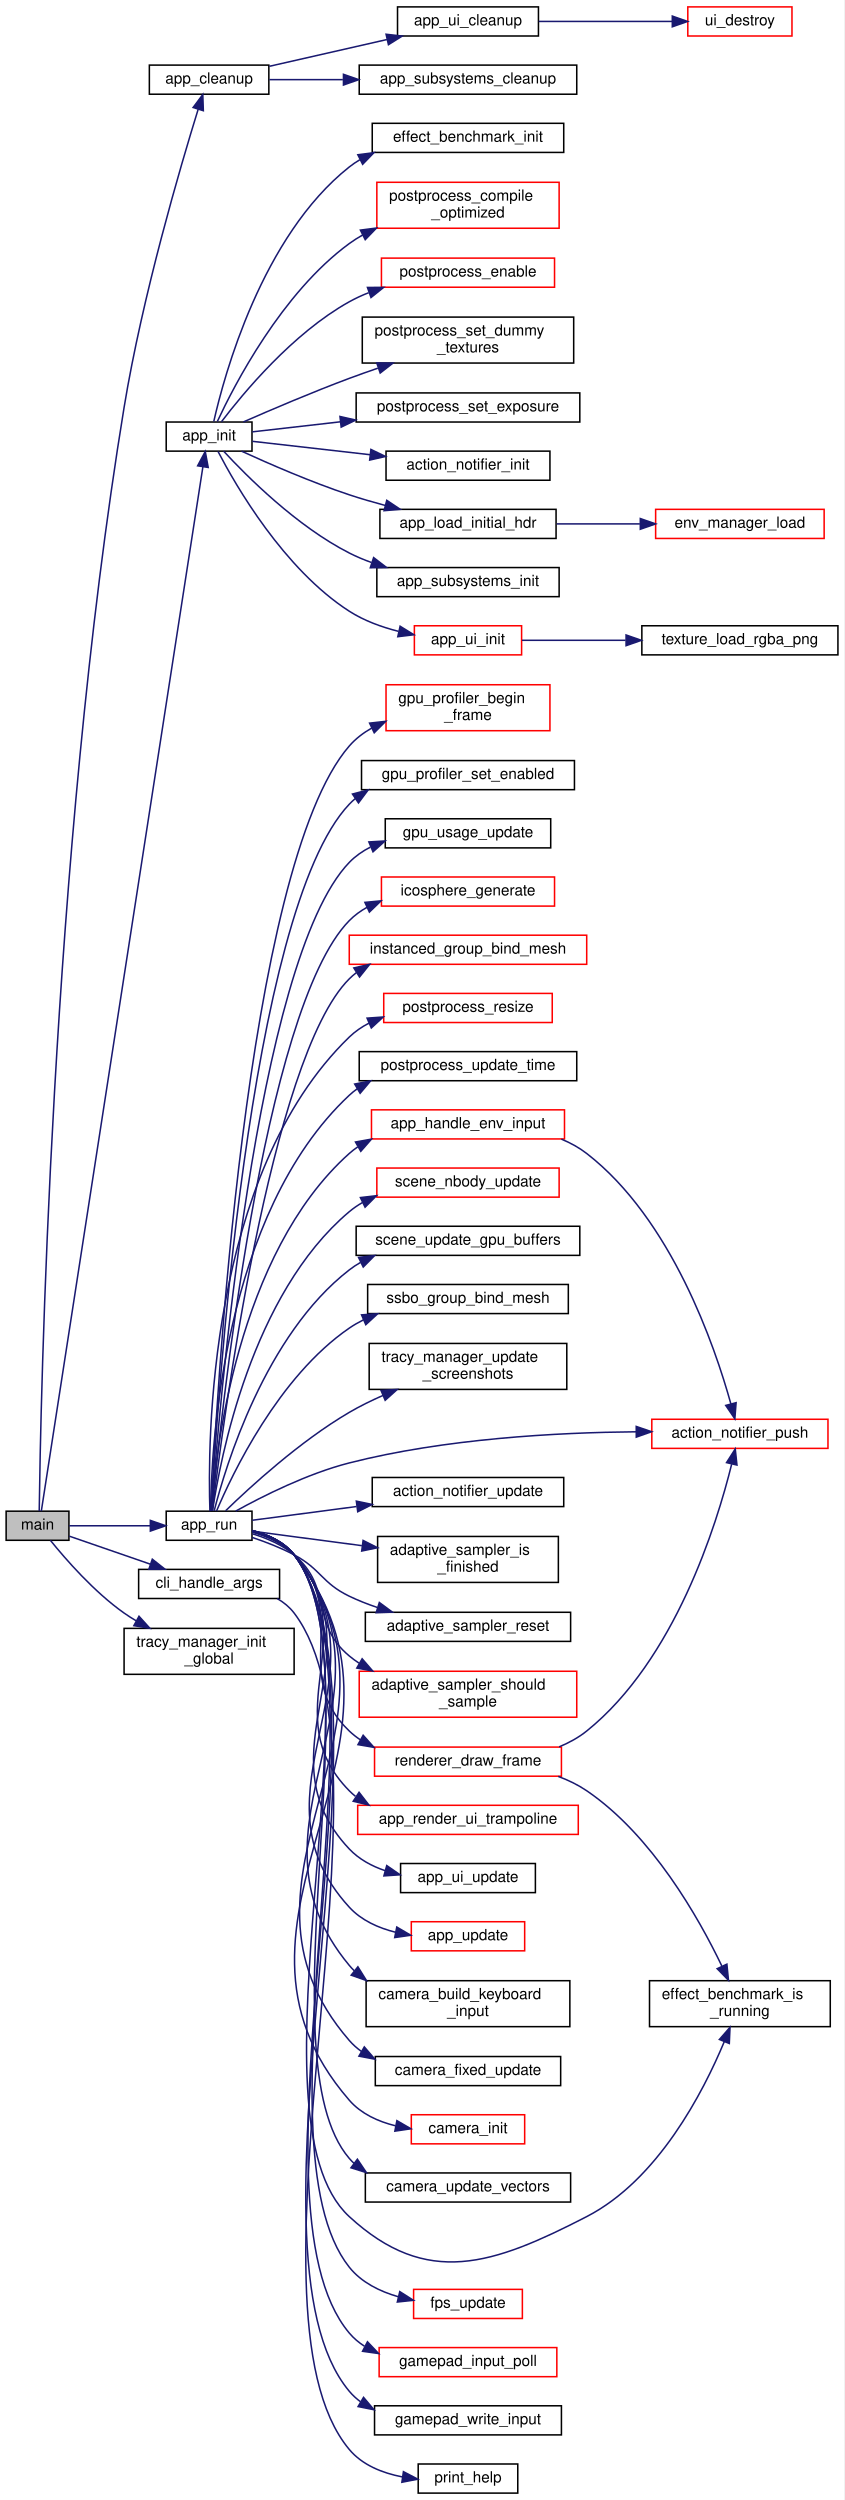
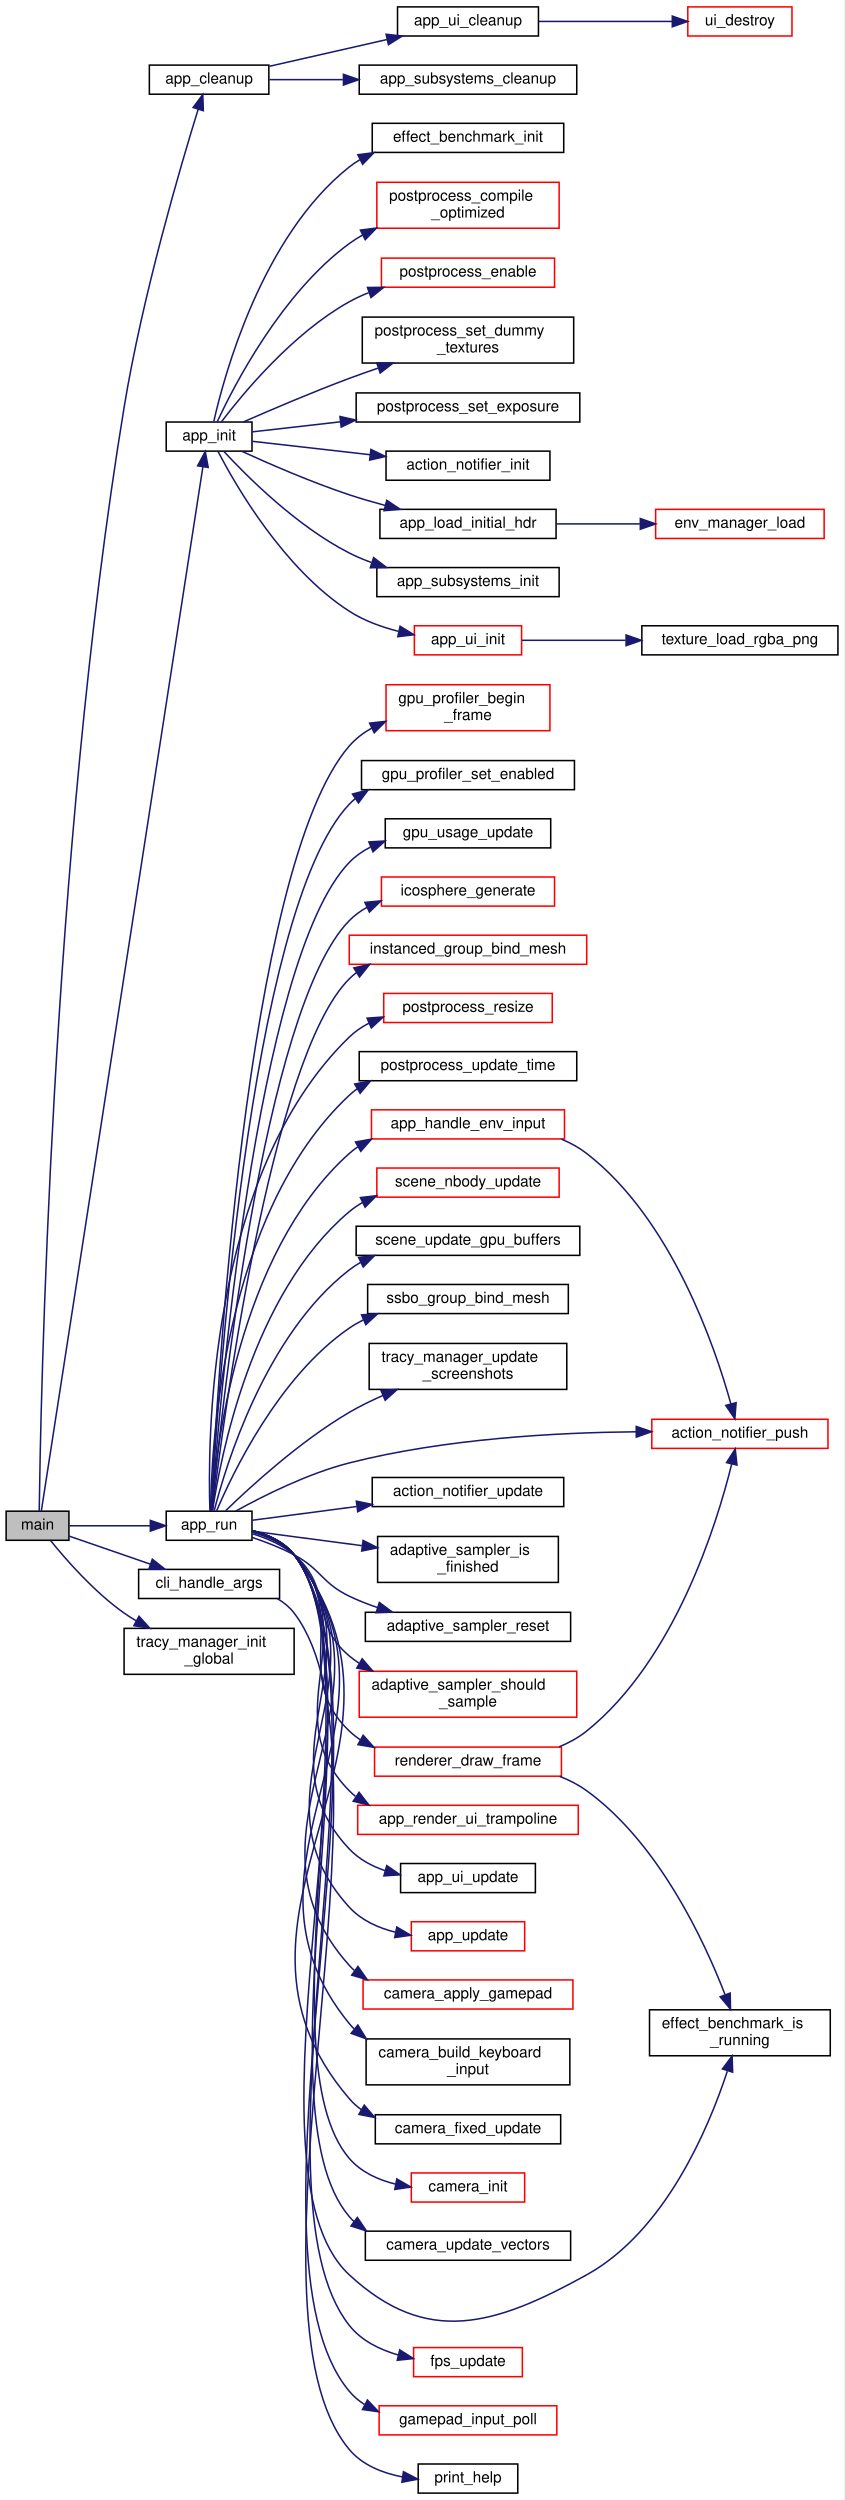
<svg xmlns="http://www.w3.org/2000/svg" xmlns:xlink="http://www.w3.org/1999/xlink" width="551pt" height="1632pt" viewBox="0.00 0.00 551.00 1632.00">
  <g id="graph0" class="graph" transform="scale(1 1) rotate(0) translate(4 1628)">
    <polygon fill="white" stroke="transparent" points="-4,4 -4,-1628 547,-1628 547,4 -4,4" />
    <g id="node1" class="node">
      <g id="a_node1">
        <a xlink:title=" ">
          <polygon fill="#bfbfbf" stroke="black" points="0,-622.5 0,-641.5 41,-641.5 41,-622.5 0,-622.5" />
          <text text-anchor="middle" x="20.5" y="-629.5" font-family="Helvetica,sans-Serif" font-size="10.00">main</text>
        </a>
      </g>
    </g>
    <g id="node2" class="node">
      <g id="a_node2">
        <a xlink:href="app_8h.html#a201c8d0c1a848c34571be7266d0f691d" target="_top" xlink:title="Safely releases all GPU and CPU resources held by the application.">
          <polygon fill="white" stroke="black" points="93.5,-1566.5 93.5,-1585.5 171.5,-1585.5 171.5,-1566.5 93.5,-1566.5" />
          <text text-anchor="middle" x="132.5" y="-1573.5" font-family="Helvetica,sans-Serif" font-size="10.00">app_cleanup</text>
        </a>
      </g>
    </g>
    <g id="edge1" class="edge">
      <path fill="none" stroke="midnightblue" d="M21.6,-641.54C22.41,-704.77 29.05,-1069.76 77,-1362 88.98,-1435 113.86,-1519.53 125.39,-1556.74" />
      <polygon fill="midnightblue" stroke="midnightblue" points="122.06,-1557.82 128.39,-1566.32 128.74,-1555.73 122.06,-1557.82" />
    </g>
    <g id="node6" class="node">
      <g id="a_node6">
        <a xlink:href="app_8h.html#a3fba3cd076f4d3741e107df1f4d69c39" target="_top" xlink:title="Fully initializes the application state, window, and OpenGL context.">
          <polygon fill="white" stroke="black" points="104.5,-1333.5 104.5,-1352.5 160.5,-1352.5 160.5,-1333.5 104.5,-1333.5" />
          <text text-anchor="middle" x="132.5" y="-1340.5" font-family="Helvetica,sans-Serif" font-size="10.00">app_init</text>
        </a>
      </g>
    </g>
    <g id="edge5" class="edge">
      <path fill="none" stroke="midnightblue" d="M22.97,-641.51C34.63,-716.88 112.05,-1217.3 128.45,-1323.3" />
      <polygon fill="midnightblue" stroke="midnightblue" points="125.01,-1323.92 129.99,-1333.27 131.92,-1322.85 125.01,-1323.92" />
    </g>
    <g id="node18" class="node">
      <g id="a_node18">
        <a xlink:href="app_8h.html#a1d3b9d4294ec4a01762c962902b9063d" target="_top" xlink:title="Enters the main application rendering and event loop.">
          <polygon fill="white" stroke="black" points="104.5,-622.5 104.5,-641.5 160.5,-641.5 160.5,-622.5 104.5,-622.5" />
          <text text-anchor="middle" x="132.5" y="-629.5" font-family="Helvetica,sans-Serif" font-size="10.00">app_run</text>
        </a>
      </g>
    </g>
    <g id="edge17" class="edge">
      <path fill="none" stroke="midnightblue" d="M41.17,-632C55.84,-632 76.32,-632 94.08,-632" />
      <polygon fill="midnightblue" stroke="midnightblue" points="94.15,-635.5 104.15,-632 94.15,-628.5 94.15,-635.5" />
    </g>
    <g id="node48" class="node">
      <g id="a_node48">
        <a xlink:href="cli_8h.html#ade80bb1e3d8493bc52be073640a39288" target="_top" xlink:title="Parses command-line arguments and determines the next action.">
          <polygon fill="white" stroke="black" points="86.5,-584.5 86.5,-603.5 178.5,-603.5 178.5,-584.5 86.5,-584.5" />
          <text text-anchor="middle" x="132.5" y="-591.5" font-family="Helvetica,sans-Serif" font-size="10.00">cli_handle_args</text>
        </a>
      </g>
    </g>
    <g id="edge50" class="edge">
      <path fill="none" stroke="midnightblue" d="M41.17,-625.21C55.87,-620.13 76.42,-613.03 94.2,-606.89" />
      <polygon fill="midnightblue" stroke="midnightblue" points="95.43,-610.16 103.74,-603.59 93.15,-603.55 95.43,-610.16" />
    </g>
    <g id="node50" class="node">
      <g id="a_node50">
        <a xlink:href="tracy__manager_8h.html#a9a2c28d0ab2a805063e8c7abaa79869a" target="_top" xlink:title="Global Tracy initialization (cJSON hooks, etc). Must be called as early as possible in main().">
          <polygon fill="white" stroke="black" points="77,-535 77,-565 188,-565 188,-535 77,-535" />
          <text text-anchor="start" x="85" y="-553" font-family="Helvetica,sans-Serif" font-size="10.00">tracy_manager_init</text>
          <text text-anchor="middle" x="132.5" y="-542" font-family="Helvetica,sans-Serif" font-size="10.00">_global</text>
        </a>
      </g>
    </g>
    <g id="edge52" class="edge">
      <path fill="none" stroke="midnightblue" d="M28.89,-622.47C38.78,-610.21 57.36,-588.85 77,-575 79.51,-573.23 82.17,-571.53 84.91,-569.92" />
      <polygon fill="midnightblue" stroke="midnightblue" points="86.74,-572.91 93.84,-565.05 83.38,-566.76 86.74,-572.91" />
    </g>
    <g id="node3" class="node">
      <g id="a_node3">
        <a xlink:href="app__subsystem_8h.html#aeb199b1d5abb36adf5272a8a8757d182" target="_top" xlink:title="Walk table in reverse, calling cleanup() for each entry.">
          <polygon fill="white" stroke="black" points="230.5,-1566.5 230.5,-1585.5 372.5,-1585.5 372.5,-1566.5 230.5,-1566.5" />
          <text text-anchor="middle" x="301.5" y="-1573.5" font-family="Helvetica,sans-Serif" font-size="10.00">app_subsystems_cleanup</text>
        </a>
      </g>
    </g>
    <g id="edge2" class="edge">
      <path fill="none" stroke="midnightblue" d="M171.81,-1576C186.17,-1576 203.07,-1576 219.82,-1576" />
      <polygon fill="midnightblue" stroke="midnightblue" points="220.21,-1579.5 230.21,-1576 220.21,-1572.5 220.21,-1579.5" />
    </g>
    <g id="node4" class="node">
      <g id="a_node4">
        <a xlink:href="app__ui_8h.html#ae291b4eb13641176e0232509ddc0ccf0" target="_top" xlink:title=" ">
          <polygon fill="white" stroke="black" points="255.5,-1604.5 255.5,-1623.5 347.5,-1623.5 347.5,-1604.5 255.5,-1604.5" />
          <text text-anchor="middle" x="301.5" y="-1611.5" font-family="Helvetica,sans-Serif" font-size="10.00">app_ui_cleanup</text>
        </a>
      </g>
    </g>
    <g id="edge3" class="edge">
      <path fill="none" stroke="midnightblue" d="M171.81,-1584.72C194.58,-1589.9 223.76,-1596.54 248.58,-1602.19" />
      <polygon fill="midnightblue" stroke="midnightblue" points="248.03,-1605.65 258.56,-1604.46 249.58,-1598.82 248.03,-1605.65" />
    </g>
    <g id="node5" class="node">
      <g id="a_node5">
        <a xlink:href="ui_8h.html#a5c138218fecc5ed14d4ade5e6948d5cb" target="_top" xlink:title="Releases UI resources.">
          <polygon fill="white" stroke="red" points="445,-1604.5 445,-1623.5 513,-1623.5 513,-1604.5 445,-1604.5" />
          <text text-anchor="middle" x="479" y="-1611.5" font-family="Helvetica,sans-Serif" font-size="10.00">ui_destroy</text>
        </a>
      </g>
    </g>
    <g id="edge4" class="edge">
      <path fill="none" stroke="midnightblue" d="M347.7,-1614C374.5,-1614 408.3,-1614 434.76,-1614" />
      <polygon fill="midnightblue" stroke="midnightblue" points="434.88,-1617.5 444.88,-1614 434.88,-1610.5 434.88,-1617.5" />
    </g>
    <g id="node7" class="node">
      <g id="a_node7">
        <a xlink:href="action__notifier_8h.html#a2f4e4f6564af9cf640cc72c6e8a002f0" target="_top" xlink:title="Initializes the notifier.">
          <polygon fill="white" stroke="black" points="248,-1314.5 248,-1333.5 355,-1333.5 355,-1314.5 248,-1314.5" />
          <text text-anchor="middle" x="301.5" y="-1321.5" font-family="Helvetica,sans-Serif" font-size="10.00">action_notifier_init</text>
        </a>
      </g>
    </g>
    <g id="edge6" class="edge">
      <path fill="none" stroke="midnightblue" d="M160.7,-1339.91C181.52,-1337.54 211.07,-1334.17 237.65,-1331.15" />
      <polygon fill="midnightblue" stroke="midnightblue" points="238.13,-1334.62 247.67,-1330.01 237.33,-1327.66 238.13,-1334.62" />
    </g>
    <g id="node8" class="node">
      <g id="a_node8">
        <a xlink:href="app_8c.html#a0b5bbc89b63f7215c81ff5256d8ad832" target="_top" xlink:title=" ">
          <polygon fill="white" stroke="black" points="244,-1276.5 244,-1295.5 359,-1295.5 359,-1276.5 244,-1276.5" />
          <text text-anchor="middle" x="301.5" y="-1283.5" font-family="Helvetica,sans-Serif" font-size="10.00">app_load_initial_hdr</text>
        </a>
      </g>
    </g>
    <g id="edge7" class="edge">
      <path fill="none" stroke="midnightblue" d="M153.64,-1333.48C171.76,-1325.18 199.26,-1313.21 224,-1305 231.49,-1302.51 239.48,-1300.18 247.38,-1298.07" />
      <polygon fill="midnightblue" stroke="midnightblue" points="248.48,-1301.4 257.28,-1295.5 246.72,-1294.62 248.48,-1301.4" />
    </g>
    <g id="node10" class="node">
      <g id="a_node10">
        <a xlink:href="app__subsystem_8h.html#ab4c6ff8df8d8f91753a0c3c2963b9832" target="_top" xlink:title="Walk table forward calling init() until the sentinel {0}.">
          <polygon fill="white" stroke="black" points="242,-1238.5 242,-1257.5 361,-1257.5 361,-1238.5 242,-1238.5" />
          <text text-anchor="middle" x="301.5" y="-1245.5" font-family="Helvetica,sans-Serif" font-size="10.00">app_subsystems_init</text>
        </a>
      </g>
    </g>
    <g id="edge9" class="edge">
      <path fill="none" stroke="midnightblue" d="M141.99,-1333.47C156.93,-1317.29 189.63,-1284.5 224,-1267 228.61,-1264.65 233.52,-1262.59 238.55,-1260.77" />
      <polygon fill="midnightblue" stroke="midnightblue" points="239.9,-1264.01 248.31,-1257.56 237.72,-1257.36 239.9,-1264.01" />
    </g>
    <g id="node11" class="node">
      <g id="a_node11">
        <a xlink:href="app__ui_8h.html#a27e5ee4cedb372f915cf408adc005d94" target="_top" xlink:title=" ">
          <polygon fill="white" stroke="red" points="266.5,-1200.5 266.5,-1219.5 336.5,-1219.5 336.5,-1200.5 266.5,-1200.5" />
          <text text-anchor="middle" x="301.5" y="-1207.5" font-family="Helvetica,sans-Serif" font-size="10.00">app_ui_init</text>
        </a>
      </g>
    </g>
    <g id="edge10" class="edge">
      <path fill="none" stroke="midnightblue" d="M138.32,-1333.28C149.85,-1311.08 181.28,-1256.48 224,-1229 233.6,-1222.82 245.08,-1218.65 256.18,-1215.84" />
      <polygon fill="midnightblue" stroke="midnightblue" points="257.2,-1219.2 266.21,-1213.62 255.68,-1212.36 257.2,-1219.2" />
    </g>
    <g id="node13" class="node">
      <g id="a_node13">
        <a xlink:href="effect__benchmark_8h.html#ab2258d0fffc9b1ed65bf0e0310341153" target="_top" xlink:title="Initializes the benchmark (call once at startup).">
          <polygon fill="white" stroke="black" points="239,-1528.5 239,-1547.5 364,-1547.5 364,-1528.5 239,-1528.5" />
          <text text-anchor="middle" x="301.5" y="-1535.5" font-family="Helvetica,sans-Serif" font-size="10.00">effect_benchmark_init</text>
        </a>
      </g>
    </g>
    <g id="edge12" class="edge">
      <path fill="none" stroke="midnightblue" d="M135.54,-1352.8C142.3,-1382.76 166.89,-1473.79 224,-1519 226.19,-1520.73 228.51,-1522.31 230.94,-1523.74" />
      <polygon fill="midnightblue" stroke="midnightblue" points="229.59,-1526.98 240.1,-1528.34 232.73,-1520.73 229.59,-1526.98" />
    </g>
    <g id="node14" class="node">
      <g id="a_node14">
        <a xlink:href="postprocess_8h.html#aefd09528f2a616bdde219a7f5683847c" target="_top" xlink:title=" ">
          <polygon fill="white" stroke="red" points="242,-1479 242,-1509 361,-1509 361,-1479 242,-1479" />
          <text text-anchor="start" x="250" y="-1497" font-family="Helvetica,sans-Serif" font-size="10.00">postprocess_compile</text>
          <text text-anchor="middle" x="301.5" y="-1486" font-family="Helvetica,sans-Serif" font-size="10.00">_optimized</text>
        </a>
      </g>
    </g>
    <g id="edge13" class="edge">
      <path fill="none" stroke="midnightblue" d="M137.86,-1352.81C148.83,-1376.4 179.88,-1436.71 224,-1469 226.79,-1471.04 229.76,-1472.92 232.84,-1474.66" />
      <polygon fill="midnightblue" stroke="midnightblue" points="231.27,-1477.79 241.78,-1479.15 234.42,-1471.53 231.27,-1477.79" />
    </g>
    <g id="node15" class="node">
      <g id="a_node15">
        <a xlink:href="postprocess__setters_8h.html#a881dafb2be086301f57008f8c73f545b" target="_top" xlink:title="Enables a specific effect.">
          <polygon fill="white" stroke="red" points="245,-1440.5 245,-1459.5 358,-1459.5 358,-1440.5 245,-1440.5" />
          <text text-anchor="middle" x="301.5" y="-1447.5" font-family="Helvetica,sans-Serif" font-size="10.00">postprocess_enable</text>
        </a>
      </g>
    </g>
    <g id="edge14" class="edge">
      <path fill="none" stroke="midnightblue" d="M140.53,-1352.63C154.37,-1370.87 187.03,-1410.45 224,-1431 228.01,-1433.23 232.28,-1435.2 236.68,-1436.94" />
      <polygon fill="midnightblue" stroke="midnightblue" points="235.86,-1440.37 246.45,-1440.41 238.19,-1433.77 235.86,-1440.37" />
    </g>
    <g id="node16" class="node">
      <g id="a_node16">
        <a xlink:href="postprocess_8h.html#a47114280aafaff716053e0b12be92dca" target="_top" xlink:title=" ">
          <polygon fill="white" stroke="black" points="232.5,-1391 232.5,-1421 370.5,-1421 370.5,-1391 232.5,-1391" />
          <text text-anchor="start" x="240.5" y="-1409" font-family="Helvetica,sans-Serif" font-size="10.00">postprocess_set_dummy</text>
          <text text-anchor="middle" x="301.5" y="-1398" font-family="Helvetica,sans-Serif" font-size="10.00">_textures</text>
        </a>
      </g>
    </g>
    <g id="edge15" class="edge">
      <path fill="none" stroke="midnightblue" d="M154.88,-1352.56C173.09,-1360.56 200.05,-1372.07 224,-1381 230.01,-1383.24 236.33,-1385.48 242.65,-1387.65" />
      <polygon fill="midnightblue" stroke="midnightblue" points="241.95,-1391.11 252.55,-1390.99 244.19,-1384.48 241.95,-1391.11" />
    </g>
    <g id="node17" class="node">
      <g id="a_node17">
        <a xlink:href="postprocess__setters_8h.html#a791edfadb846c4f16be12dad6e4c2a6a" target="_top" xlink:title=" ">
          <polygon fill="white" stroke="black" points="228.5,-1352.5 228.5,-1371.5 374.5,-1371.5 374.5,-1352.5 228.5,-1352.5" />
          <text text-anchor="middle" x="301.5" y="-1359.5" font-family="Helvetica,sans-Serif" font-size="10.00">postprocess_set_exposure</text>
        </a>
      </g>
    </g>
    <g id="edge16" class="edge">
      <path fill="none" stroke="midnightblue" d="M160.7,-1346.09C176.51,-1347.89 197.35,-1350.26 218.11,-1352.63" />
      <polygon fill="midnightblue" stroke="midnightblue" points="217.93,-1356.13 228.26,-1353.78 218.72,-1349.17 217.93,-1356.13" />
    </g>
    <g id="node9" class="node">
      <g id="a_node9">
        <a xlink:href="env__manager_8h.html#ad4d555f76a7025a1376e21ab6fb077ce" target="_top" xlink:title="Starts an asynchronous load of an environment map.">
          <polygon fill="white" stroke="red" points="424,-1276.5 424,-1295.5 534,-1295.5 534,-1276.5 424,-1276.5" />
          <text text-anchor="middle" x="479" y="-1283.5" font-family="Helvetica,sans-Serif" font-size="10.00">env_manager_load</text>
        </a>
      </g>
    </g>
    <g id="edge8" class="edge">
      <path fill="none" stroke="midnightblue" d="M359.48,-1286C376.8,-1286 395.95,-1286 413.71,-1286" />
      <polygon fill="midnightblue" stroke="midnightblue" points="413.99,-1289.5 423.99,-1286 413.99,-1282.5 413.99,-1289.5" />
    </g>
    <g id="node12" class="node">
      <g id="a_node12">
        <a xlink:href="texture_8h.html#ab6580fa2ed8ec9292064bf450367b5ea" target="_top" xlink:title="Loads a PNG image from disk and creates an OpenGL RGBA texture.">
          <polygon fill="white" stroke="black" points="415,-1200.5 415,-1219.5 543,-1219.5 543,-1200.5 415,-1200.5" />
          <text text-anchor="middle" x="479" y="-1207.5" font-family="Helvetica,sans-Serif" font-size="10.00">texture_load_rgba_png</text>
        </a>
      </g>
    </g>
    <g id="edge11" class="edge">
      <path fill="none" stroke="midnightblue" d="M336.75,-1210C356.05,-1210 380.91,-1210 404.39,-1210" />
      <polygon fill="midnightblue" stroke="midnightblue" points="404.7,-1213.5 414.7,-1210 404.7,-1206.5 404.7,-1213.5" />
    </g>
    <g id="node19" class="node">
      <g id="a_node19">
        <a xlink:href="action__notifier_8h.html#a8facec5ee2a33b00e3a12b03fb75c378" target="_top" xlink:title="Adds a new notification message.">
          <polygon fill="white" stroke="red" points="421.5,-682.5 421.5,-701.5 536.5,-701.5 536.5,-682.5 421.5,-682.5" />
          <text text-anchor="middle" x="479" y="-689.5" font-family="Helvetica,sans-Serif" font-size="10.00">action_notifier_push</text>
        </a>
      </g>
    </g>
    <g id="edge18" class="edge">
      <path fill="none" stroke="midnightblue" d="M149.87,-641.55C167.52,-651.32 196.76,-666.04 224,-673 286.16,-688.87 359.44,-692.86 411.28,-693.33" />
      <polygon fill="midnightblue" stroke="midnightblue" points="411.33,-696.83 421.35,-693.38 411.36,-689.83 411.33,-696.83" />
    </g>
    <g id="node20" class="node">
      <g id="a_node20">
        <a xlink:href="action__notifier_8h.html#a68e7a028ca326da5893c84e2a8115cd3" target="_top" xlink:title="Updates notification timers.">
          <polygon fill="white" stroke="black" points="239,-644.5 239,-663.5 364,-663.5 364,-644.5 239,-644.5" />
          <text text-anchor="middle" x="301.5" y="-651.5" font-family="Helvetica,sans-Serif" font-size="10.00">action_notifier_update</text>
        </a>
      </g>
    </g>
    <g id="edge19" class="edge">
      <path fill="none" stroke="midnightblue" d="M160.7,-635.58C179.22,-638.02 204.66,-641.37 228.76,-644.55" />
      <polygon fill="midnightblue" stroke="midnightblue" points="228.61,-648.06 238.98,-645.9 229.53,-641.12 228.61,-648.06" />
    </g>
    <g id="node21" class="node">
      <g id="a_node21">
        <a xlink:href="adaptive__sampler_8h.html#a92cd04e246adba77f07ca2f80ea011b2" target="_top" xlink:title="Checks if the current sampling window has concluded.">
          <polygon fill="white" stroke="black" points="242.5,-595 242.5,-625 360.5,-625 360.5,-595 242.5,-595" />
          <text text-anchor="start" x="250.5" y="-613" font-family="Helvetica,sans-Serif" font-size="10.00">adaptive_sampler_is</text>
          <text text-anchor="middle" x="301.5" y="-602" font-family="Helvetica,sans-Serif" font-size="10.00">_finished</text>
        </a>
      </g>
    </g>
    <g id="edge20" class="edge">
      <path fill="none" stroke="midnightblue" d="M160.7,-628.42C180.12,-625.86 207.13,-622.3 232.24,-618.99" />
      <polygon fill="midnightblue" stroke="midnightblue" points="233.03,-622.42 242.49,-617.64 232.12,-615.48 233.03,-622.42" />
    </g>
    <g id="node22" class="node">
      <g id="a_node22">
        <a xlink:href="adaptive__sampler_8h.html#a80236a4368c7457d556fd3c4efb8862c" target="_top" xlink:title="Resets the sampler state for a new window.">
          <polygon fill="white" stroke="black" points="234.5,-556.5 234.5,-575.5 368.5,-575.5 368.5,-556.5 234.5,-556.5" />
          <text text-anchor="middle" x="301.5" y="-563.5" font-family="Helvetica,sans-Serif" font-size="10.00">adaptive_sampler_reset</text>
        </a>
      </g>
    </g>
    <g id="edge21" class="edge">
      <path fill="none" stroke="midnightblue" d="M160.53,-624.4C169.52,-621.4 179.42,-617.57 188,-613 205.65,-603.6 205.99,-594.69 224,-586 229.76,-583.22 235.96,-580.79 242.24,-578.67" />
      <polygon fill="midnightblue" stroke="midnightblue" points="243.63,-581.91 252.14,-575.6 241.55,-575.22 243.63,-581.91" />
    </g>
    <g id="node23" class="node">
      <g id="a_node23">
        <a xlink:href="adaptive__sampler_8h.html#ad2f0f93f086b9307988505e079a65e3f" target="_top" xlink:title="Determines if a sample should be taken this frame based on probability.">
          <polygon fill="white" stroke="red" points="230.5,-507 230.5,-537 372.5,-537 372.5,-507 230.5,-507" />
          <text text-anchor="start" x="238.5" y="-525" font-family="Helvetica,sans-Serif" font-size="10.00">adaptive_sampler_should</text>
          <text text-anchor="middle" x="301.5" y="-514" font-family="Helvetica,sans-Serif" font-size="10.00">_sample</text>
        </a>
      </g>
    </g>
    <g id="edge22" class="edge">
      <path fill="none" stroke="midnightblue" d="M160.76,-626.74C170.17,-623.88 180.28,-619.55 188,-613 213.48,-591.39 198.31,-568.36 224,-547 226.02,-545.32 228.16,-543.75 230.38,-542.29" />
      <polygon fill="midnightblue" stroke="midnightblue" points="232.41,-545.16 239.34,-537.14 228.93,-539.09 232.41,-545.16" />
    </g>
    <g id="node24" class="node">
      <g id="a_node24">
        <a xlink:href="app__input_8h.html#a9d0f19f7bfea020e20384f68ca1c0c41" target="_top" xlink:title="Handles input for cycling environment maps.">
          <polygon fill="white" stroke="red" points="238.5,-884.5 238.5,-903.5 364.5,-903.5 364.5,-884.5 238.5,-884.5" />
          <text text-anchor="middle" x="301.5" y="-891.5" font-family="Helvetica,sans-Serif" font-size="10.00">app_handle_env_input</text>
        </a>
      </g>
    </g>
    <g id="edge23" class="edge">
      <path fill="none" stroke="midnightblue" d="M134.02,-641.65C136.51,-678.19 150.46,-809.34 224,-875 225.74,-876.56 227.59,-877.99 229.53,-879.31" />
      <polygon fill="midnightblue" stroke="midnightblue" points="228.06,-882.5 238.49,-884.39 231.52,-876.41 228.06,-882.5" />
    </g>
    <g id="node25" class="node">
      <g id="a_node25">
        <a xlink:href="app_8c.html#ad930f5a0c57a18192b5eb14c21fb649b" target="_top" xlink:title=" ">
          <polygon fill="white" stroke="red" points="229.5,-430.5 229.5,-449.5 373.5,-449.5 373.5,-430.5 229.5,-430.5" />
          <text text-anchor="middle" x="301.5" y="-437.5" font-family="Helvetica,sans-Serif" font-size="10.00">app_render_ui_trampoline</text>
        </a>
      </g>
    </g>
    <g id="edge25" class="edge">
      <path fill="none" stroke="midnightblue" d="M160.67,-628.13C170.53,-625.42 180.96,-620.82 188,-613 235,-560.74 174.64,-509.04 224,-459 225.29,-457.69 226.65,-456.47 228.08,-455.33" />
      <polygon fill="midnightblue" stroke="midnightblue" points="230.39,-458 236.86,-449.62 226.57,-452.14 230.39,-458" />
    </g>
    <g id="node26" class="node">
      <g id="a_node26">
        <a xlink:href="app__ui_8h.html#a8bc4879a7af2ed6616a105fc9a66a1e6" target="_top" xlink:title=" ">
          <polygon fill="white" stroke="black" points="257.5,-392.5 257.5,-411.5 345.5,-411.5 345.5,-392.5 257.5,-392.5" />
          <text text-anchor="middle" x="301.5" y="-399.5" font-family="Helvetica,sans-Serif" font-size="10.00">app_ui_update</text>
        </a>
      </g>
    </g>
    <g id="edge26" class="edge">
      <path fill="none" stroke="midnightblue" d="M160.57,-628.37C170.54,-625.69 181.07,-621.05 188,-613 244.62,-547.18 164.42,-484.15 224,-421 230.35,-414.28 238.67,-409.78 247.49,-406.8" />
      <polygon fill="midnightblue" stroke="midnightblue" points="248.47,-410.16 257.18,-404.13 246.61,-403.41 248.47,-410.16" />
    </g>
    <g id="node27" class="node">
      <g id="a_node27">
        <a xlink:href="app_8c.html#ad74ca828f85941cd20bc12561b854dcb" target="_top" xlink:title="One-frame logic update (physics, timers, camera).">
          <polygon fill="white" stroke="red" points="264.5,-354.5 264.5,-373.5 338.5,-373.5 338.5,-354.5 264.5,-354.5" />
          <text text-anchor="middle" x="301.5" y="-361.5" font-family="Helvetica,sans-Serif" font-size="10.00">app_update</text>
        </a>
      </g>
    </g>
    <g id="edge27" class="edge">
      <path fill="none" stroke="midnightblue" d="M160.7,-628.48C170.68,-625.82 181.2,-621.16 188,-613 254.28,-533.55 154.13,-459.32 224,-383 231.86,-374.41 242.95,-369.43 254.25,-366.62" />
      <polygon fill="midnightblue" stroke="midnightblue" points="255.02,-370.03 264.15,-364.66 253.66,-363.16 255.02,-370.03" />
    </g>
    <g id="node28" class="node">
      <g id="a_node28">
-         <a xlink:href="camera_8h.html#aa313d3e6d87244c9b1d7f3d379a3eed3" target="_top" xlink:title="Converts boolean keyboard flags into move_input.">
-           <polygon fill="white" stroke="black" points="235,-305 235,-335 368,-335 368,-305 235,-305" />
-           <text text-anchor="start" x="243" y="-323" font-family="Helvetica,sans-Serif" font-size="10.00">camera_build_keyboard</text>
-           <text text-anchor="middle" x="301.5" y="-312" font-family="Helvetica,sans-Serif" font-size="10.00">_input</text>
+         <a xlink:href="camera__input_8h.html#aad986783f42ce93127542bdfcff31ec4" target="_top" xlink:title="Applies gamepad input to camera within a fixed physics step.">
+           <polygon fill="white" stroke="red" points="233,-316.5 233,-335.5 370,-335.5 370,-316.5 233,-316.5" />
+           <text text-anchor="middle" x="301.5" y="-323.5" font-family="Helvetica,sans-Serif" font-size="10.00">camera_apply_gamepad</text>
        </a>
      </g>
    </g>
    <g id="edge28" class="edge">
-       <path fill="none" stroke="midnightblue" d="M160.51,-628.63C170.59,-625.99 181.22,-621.31 188,-613 263.98,-519.89 147.11,-437.36 224,-345 225.01,-343.79 226.07,-342.64 227.19,-341.55" />
-       <polygon fill="midnightblue" stroke="midnightblue" points="229.63,-344.08 235.24,-335.09 225.25,-338.61 229.63,-344.08" />
+       <path fill="none" stroke="midnightblue" d="M160.51,-628.63C170.59,-625.99 181.22,-621.31 188,-613 263.98,-519.89 143.82,-434.52 224,-345 225.06,-343.82 226.17,-342.71 227.34,-341.66" />
+       <polygon fill="midnightblue" stroke="midnightblue" points="229.66,-344.31 235.75,-335.64 225.58,-338.62 229.66,-344.31" />
    </g>
    <g id="node29" class="node">
      <g id="a_node29">
-         <a xlink:href="camera_8h.html#a4acfb829aaddeadc9a6699a3a29acaf7" target="_top" xlink:title="Performs one fixed-step physics update.">
-           <polygon fill="white" stroke="black" points="241,-266.5 241,-285.5 362,-285.5 362,-266.5 241,-266.5" />
-           <text text-anchor="middle" x="301.5" y="-273.5" font-family="Helvetica,sans-Serif" font-size="10.00">camera_fixed_update</text>
+         <a xlink:href="camera_8h.html#aa313d3e6d87244c9b1d7f3d379a3eed3" target="_top" xlink:title="Converts boolean keyboard flags into move_input.">
+           <polygon fill="white" stroke="black" points="235,-267 235,-297 368,-297 368,-267 235,-267" />
+           <text text-anchor="start" x="243" y="-285" font-family="Helvetica,sans-Serif" font-size="10.00">camera_build_keyboard</text>
+           <text text-anchor="middle" x="301.5" y="-274" font-family="Helvetica,sans-Serif" font-size="10.00">_input</text>
        </a>
      </g>
    </g>
    <g id="edge29" class="edge">
-       <path fill="none" stroke="midnightblue" d="M160.59,-628.7C170.69,-626.07 181.31,-621.38 188,-613 276.52,-502.23 131.14,-403.15 224,-296 226.36,-293.27 229.05,-290.89 231.97,-288.82" />
-       <polygon fill="midnightblue" stroke="midnightblue" points="233.82,-291.79 240.72,-283.76 230.31,-285.74 233.82,-291.79" />
+       <path fill="none" stroke="midnightblue" d="M160.58,-628.68C170.67,-626.05 181.29,-621.36 188,-613 273.7,-506.2 137.25,-412.96 224,-307 225,-305.78 226.05,-304.63 227.16,-303.52" />
+       <polygon fill="midnightblue" stroke="midnightblue" points="229.61,-306.05 235.17,-297.03 225.2,-300.61 229.61,-306.05" />
    </g>
    <g id="node30" class="node">
      <g id="a_node30">
-         <a xlink:href="camera_8h.html#a0c924b5985fb3aa4ace810b139bd7018" target="_top" xlink:title="Initializes the camera with default values.">
-           <polygon fill="white" stroke="red" points="264.5,-228.5 264.5,-247.5 338.5,-247.5 338.5,-228.5 264.5,-228.5" />
-           <text text-anchor="middle" x="301.5" y="-235.5" font-family="Helvetica,sans-Serif" font-size="10.00">camera_init</text>
+         <a xlink:href="camera_8h.html#a4acfb829aaddeadc9a6699a3a29acaf7" target="_top" xlink:title="Performs one fixed-step physics update.">
+           <polygon fill="white" stroke="black" points="241,-228.5 241,-247.5 362,-247.5 362,-228.5 241,-228.5" />
+           <text text-anchor="middle" x="301.5" y="-235.5" font-family="Helvetica,sans-Serif" font-size="10.00">camera_fixed_update</text>
        </a>
      </g>
    </g>
    <g id="edge30" class="edge">
-       <path fill="none" stroke="midnightblue" d="M160.65,-628.74C170.75,-626.12 181.36,-621.42 188,-613 286.51,-488.16 119.85,-377.18 224,-257 231.69,-248.12 242.83,-243.06 254.24,-240.26" />
-       <polygon fill="midnightblue" stroke="midnightblue" points="255.09,-243.66 264.25,-238.33 253.77,-236.78 255.09,-243.66" />
+       <path fill="none" stroke="midnightblue" d="M160.64,-628.74C170.75,-626.12 181.36,-621.42 188,-613 286.26,-488.52 120.86,-378.47 224,-258 226.35,-255.26 229.02,-252.87 231.93,-250.79" />
+       <polygon fill="midnightblue" stroke="midnightblue" points="233.78,-253.76 240.66,-245.7 230.25,-247.71 233.78,-253.76" />
    </g>
    <g id="node31" class="node">
      <g id="a_node31">
-         <a xlink:href="camera_8h.html#aa47646370ef1804643d987edb53fe2f7" target="_top" xlink:title="Recalculates front, right, and up vectors from yaw and pitch.">
-           <polygon fill="white" stroke="black" points="234.5,-190.5 234.5,-209.5 368.5,-209.5 368.5,-190.5 234.5,-190.5" />
-           <text text-anchor="middle" x="301.5" y="-197.5" font-family="Helvetica,sans-Serif" font-size="10.00">camera_update_vectors</text>
+         <a xlink:href="camera_8h.html#a0c924b5985fb3aa4ace810b139bd7018" target="_top" xlink:title="Initializes the camera with default values.">
+           <polygon fill="white" stroke="red" points="264.5,-190.5 264.5,-209.5 338.5,-209.5 338.5,-190.5 264.5,-190.5" />
+           <text text-anchor="middle" x="301.5" y="-197.5" font-family="Helvetica,sans-Serif" font-size="10.00">camera_init</text>
        </a>
      </g>
    </g>
    <g id="edge31" class="edge">
-       <path fill="none" stroke="midnightblue" d="M160.69,-628.77C170.79,-626.15 181.4,-621.45 188,-613 242.13,-543.72 166.74,-285.72 224,-219 225,-217.83 226.06,-216.73 227.18,-215.69" />
-       <polygon fill="midnightblue" stroke="midnightblue" points="229.3,-218.48 235.22,-209.7 225.11,-212.87 229.3,-218.48" />
+       <path fill="none" stroke="midnightblue" d="M160.69,-628.77C170.79,-626.15 181.4,-621.45 188,-613 242.13,-543.72 166.74,-285.72 224,-219 231.65,-210.08 242.77,-205.01 254.18,-202.21" />
+       <polygon fill="midnightblue" stroke="midnightblue" points="255.03,-205.61 264.2,-200.29 253.72,-198.73 255.03,-205.61" />
    </g>
    <g id="node32" class="node">
      <g id="a_node32">
-         <a xlink:href="effect__benchmark_8h.html#a464b97790ca4fcafceaf5aeb93e5f1e0" target="_top" xlink:title="Returns true if a benchmark is currently running.">
-           <polygon fill="white" stroke="black" points="420,-305 420,-335 538,-335 538,-305 420,-305" />
-           <text text-anchor="start" x="428" y="-323" font-family="Helvetica,sans-Serif" font-size="10.00">effect_benchmark_is</text>
-           <text text-anchor="middle" x="479" y="-312" font-family="Helvetica,sans-Serif" font-size="10.00">_running</text>
+         <a xlink:href="camera_8h.html#aa47646370ef1804643d987edb53fe2f7" target="_top" xlink:title="Recalculates front, right, and up vectors from yaw and pitch.">
+           <polygon fill="white" stroke="black" points="234.5,-152.5 234.5,-171.5 368.5,-171.5 368.5,-152.5 234.5,-152.5" />
+           <text text-anchor="middle" x="301.5" y="-159.5" font-family="Helvetica,sans-Serif" font-size="10.00">camera_update_vectors</text>
        </a>
      </g>
    </g>
    <g id="edge32" class="edge">
-       <path fill="none" stroke="midnightblue" d="M160.72,-628.8C170.83,-626.18 181.43,-621.48 188,-613 247.01,-536.85 153.11,-246.23 224,-181 274.69,-134.35 317.77,-149.44 379,-181 425.54,-204.99 455,-262.1 468.79,-295.17" />
-       <polygon fill="midnightblue" stroke="midnightblue" points="465.6,-296.61 472.56,-304.59 472.09,-294.01 465.6,-296.61" />
+       <path fill="none" stroke="midnightblue" d="M160.72,-628.8C170.83,-626.18 181.43,-621.48 188,-613 247.01,-536.85 161.55,-254.35 224,-181 225,-179.83 226.06,-178.72 227.17,-177.68" />
+       <polygon fill="midnightblue" stroke="midnightblue" points="229.28,-180.46 235.19,-171.67 225.09,-174.86 229.28,-180.46" />
    </g>
    <g id="node33" class="node">
      <g id="a_node33">
-         <a xlink:href="fps_8h.html#a2d1f254700ad6cb8e2e7096a88029635" target="_top" xlink:title=" ">
-           <polygon fill="white" stroke="red" points="266,-114.5 266,-133.5 337,-133.5 337,-114.5 266,-114.5" />
-           <text text-anchor="middle" x="301.5" y="-121.5" font-family="Helvetica,sans-Serif" font-size="10.00">fps_update</text>
+         <a xlink:href="effect__benchmark_8h.html#a464b97790ca4fcafceaf5aeb93e5f1e0" target="_top" xlink:title="Returns true if a benchmark is currently running.">
+           <polygon fill="white" stroke="black" points="420,-286 420,-316 538,-316 538,-286 420,-286" />
+           <text text-anchor="start" x="428" y="-304" font-family="Helvetica,sans-Serif" font-size="10.00">effect_benchmark_is</text>
+           <text text-anchor="middle" x="479" y="-293" font-family="Helvetica,sans-Serif" font-size="10.00">_running</text>
        </a>
      </g>
    </g>
    <g id="edge33" class="edge">
-       <path fill="none" stroke="midnightblue" d="M160.75,-628.82C170.86,-626.21 181.46,-621.49 188,-613 251.24,-530.89 159.47,-229.11 224,-148 231.93,-138.03 243.97,-132.12 256.17,-128.64" />
-       <polygon fill="midnightblue" stroke="midnightblue" points="256.98,-132.05 265.91,-126.35 255.37,-125.24 256.98,-132.05" />
+       <path fill="none" stroke="midnightblue" d="M160.75,-628.82C170.87,-626.21 181.46,-621.5 188,-613 251.88,-529.99 147.15,-214.19 224,-143 274.54,-96.19 318.73,-109.64 379,-143 430.43,-171.46 458.71,-239.04 470.8,-275.92" />
+       <polygon fill="midnightblue" stroke="midnightblue" points="467.59,-277.38 473.92,-285.88 474.27,-275.29 467.59,-277.38" />
    </g>
    <g id="node34" class="node">
      <g id="a_node34">
-         <a xlink:href="gamepad__input_8h.html#ae5e7070f32bd2ddff5493d970654dd30" target="_top" xlink:title="Polls GLFW gamepad state and detects button events.">
-           <polygon fill="white" stroke="red" points="243.5,-76.5 243.5,-95.5 359.5,-95.5 359.5,-76.5 243.5,-76.5" />
-           <text text-anchor="middle" x="301.5" y="-83.5" font-family="Helvetica,sans-Serif" font-size="10.00">gamepad_input_poll</text>
+         <a xlink:href="fps_8h.html#a2d1f254700ad6cb8e2e7096a88029635" target="_top" xlink:title=" ">
+           <polygon fill="white" stroke="red" points="266,-76.5 266,-95.5 337,-95.5 337,-76.5 266,-76.5" />
+           <text text-anchor="middle" x="301.5" y="-83.5" font-family="Helvetica,sans-Serif" font-size="10.00">fps_update</text>
        </a>
      </g>
    </g>
    <g id="edge34" class="edge">
-       <path fill="none" stroke="midnightblue" d="M160.78,-628.84C170.9,-626.23 181.49,-621.52 188,-613 256.76,-523.11 151.17,-191.63 224,-105 226.87,-101.58 230.26,-98.73 233.97,-96.35" />
-       <polygon fill="midnightblue" stroke="midnightblue" points="235.88,-99.3 243.17,-91.61 232.67,-93.08 235.88,-99.3" />
+       <path fill="none" stroke="midnightblue" d="M160.77,-628.83C170.89,-626.23 181.48,-621.51 188,-613 256.12,-524.02 154.49,-197.9 224,-110 231.9,-100.01 243.93,-94.09 256.13,-90.62" />
+       <polygon fill="midnightblue" stroke="midnightblue" points="256.94,-94.02 265.87,-88.32 255.34,-87.21 256.94,-94.02" />
    </g>
    <g id="node35" class="node">
      <g id="a_node35">
-         <a xlink:href="gamepad__input_8h.html#afa50c87039ef832f969bafb592445eff" target="_top" xlink:title="Writes gamepad axes into a GamepadContext.">
-           <polygon fill="white" stroke="black" points="240.5,-38.5 240.5,-57.5 362.5,-57.5 362.5,-38.5 240.5,-38.5" />
-           <text text-anchor="middle" x="301.5" y="-45.5" font-family="Helvetica,sans-Serif" font-size="10.00">gamepad_write_input</text>
+         <a xlink:href="gamepad__input_8h.html#ae5e7070f32bd2ddff5493d970654dd30" target="_top" xlink:title="Polls GLFW gamepad state and detects button events.">
+           <polygon fill="white" stroke="red" points="243.5,-38.5 243.5,-57.5 359.5,-57.5 359.5,-38.5 243.5,-38.5" />
+           <text text-anchor="middle" x="301.5" y="-45.5" font-family="Helvetica,sans-Serif" font-size="10.00">gamepad_input_poll</text>
        </a>
      </g>
    </g>
    <g id="edge35" class="edge">
-       <path fill="none" stroke="midnightblue" d="M160.51,-628.93C170.72,-626.34 181.45,-621.61 188,-613 261.65,-516.24 145.98,-160.27 224,-67 226.2,-64.38 228.69,-62.08 231.41,-60.08" />
-       <polygon fill="midnightblue" stroke="midnightblue" points="233.32,-63.02 240.14,-54.91 229.75,-56.99 233.32,-63.02" />
+       <path fill="none" stroke="midnightblue" d="M160.51,-628.93C170.72,-626.34 181.45,-621.61 188,-613 261.65,-516.24 145.98,-160.27 224,-67 226.86,-63.58 230.24,-60.72 233.95,-58.33" />
+       <polygon fill="midnightblue" stroke="midnightblue" points="235.86,-61.29 243.14,-53.59 232.65,-55.07 235.86,-61.29" />
    </g>
    <g id="node36" class="node">
      <g id="a_node36">
        <a xlink:href="gpu__profiler_8h.html#a1b02eae0daab556a5ceadace03aad5e4" target="_top" xlink:title="Marks the beginning of a frame. Swaps buffers and processes previous results.">
          <polygon fill="white" stroke="red" points="248,-1151 248,-1181 355,-1181 355,-1151 248,-1151" />
          <text text-anchor="start" x="256" y="-1169" font-family="Helvetica,sans-Serif" font-size="10.00">gpu_profiler_begin</text>
          <text text-anchor="middle" x="301.5" y="-1158" font-family="Helvetica,sans-Serif" font-size="10.00">_frame</text>
        </a>
      </g>
    </g>
    <g id="edge36" class="edge">
      <path fill="none" stroke="midnightblue" d="M133.9,-641.68C136.71,-705.17 155.41,-1062.08 224,-1141 228.15,-1145.78 233.23,-1149.64 238.77,-1152.78" />
      <polygon fill="midnightblue" stroke="midnightblue" points="237.27,-1155.94 247.8,-1157.12 240.3,-1149.63 237.27,-1155.94" />
    </g>
    <g id="node37" class="node">
      <g id="a_node37">
        <a xlink:href="gpu__profiler_8h.html#a44de4cea7056033e6c03683013cbcc02" target="_top" xlink:title="Enables or disables the profiler.">
          <polygon fill="white" stroke="black" points="232,-1112.5 232,-1131.5 371,-1131.5 371,-1112.5 232,-1112.5" />
          <text text-anchor="middle" x="301.5" y="-1119.5" font-family="Helvetica,sans-Serif" font-size="10.00">gpu_profiler_set_enabled</text>
        </a>
      </g>
    </g>
    <g id="edge37" class="edge">
      <path fill="none" stroke="midnightblue" d="M133.99,-641.79C137.22,-703.03 157.56,-1032.9 224,-1103 225.23,-1104.3 226.53,-1105.51 227.9,-1106.65" />
      <polygon fill="midnightblue" stroke="midnightblue" points="226.09,-1109.65 236.34,-1112.34 230.01,-1103.85 226.09,-1109.65" />
    </g>
    <g id="node38" class="node">
      <g id="a_node38">
        <a xlink:href="gpu__usage_8h.html#a1c9dedfc65533d5d96593b2f47a81d91" target="_top" xlink:title="Re-reads fdinfo streams and computes GPU load %. Should be called periodically (e....">
          <polygon fill="white" stroke="black" points="247.5,-1074.5 247.5,-1093.5 355.5,-1093.5 355.5,-1074.5 247.5,-1074.5" />
          <text text-anchor="middle" x="301.5" y="-1081.5" font-family="Helvetica,sans-Serif" font-size="10.00">gpu_usage_update</text>
        </a>
      </g>
    </g>
    <g id="edge38" class="edge">
      <path fill="none" stroke="midnightblue" d="M134.16,-641.75C138.29,-699.96 162.46,-1001.12 224,-1065 227.98,-1069.13 232.7,-1072.41 237.82,-1075.02" />
      <polygon fill="midnightblue" stroke="midnightblue" points="236.8,-1078.39 247.38,-1079.02 239.5,-1071.93 236.8,-1078.39" />
    </g>
    <g id="node39" class="node">
      <g id="a_node39">
        <a xlink:href="icosphere_8h.html#a7c1eaf921d44583aa9f855097b74d4b1" target="_top" xlink:title="Generates icosphere mesh data for a specified subdivision level.">
          <polygon fill="white" stroke="red" points="245,-1036.5 245,-1055.5 358,-1055.5 358,-1036.5 245,-1036.5" />
          <text text-anchor="middle" x="301.5" y="-1043.5" font-family="Helvetica,sans-Serif" font-size="10.00">icosphere_generate</text>
        </a>
      </g>
    </g>
    <g id="edge39" class="edge">
      <path fill="none" stroke="midnightblue" d="M134.36,-641.61C139.43,-696.43 167.31,-969.27 224,-1027 227.42,-1030.48 231.36,-1033.36 235.63,-1035.73" />
      <polygon fill="midnightblue" stroke="midnightblue" points="234.21,-1038.93 244.75,-1039.94 237.14,-1032.58 234.21,-1038.93" />
    </g>
    <g id="node40" class="node">
      <g id="a_node40">
        <a xlink:href="instanced__rendering_8h.html#aefe48e60e9fa48c4ac3a7badb718bec4" target="_top" xlink:title="Binds a procedural mesh (e.g., icosphere) to the instanced group.">
          <polygon fill="white" stroke="red" points="224,-998.5 224,-1017.5 379,-1017.5 379,-998.5 224,-998.5" />
          <text text-anchor="middle" x="301.5" y="-1005.5" font-family="Helvetica,sans-Serif" font-size="10.00">instanced_group_bind_mesh</text>
        </a>
      </g>
    </g>
    <g id="edge40" class="edge">
      <path fill="none" stroke="midnightblue" d="M134.62,-641.69C140.77,-693.51 172.22,-937.47 224,-989 225.45,-990.45 227,-991.79 228.63,-993.04" />
      <polygon fill="midnightblue" stroke="midnightblue" points="226.98,-996.14 237.31,-998.49 230.7,-990.21 226.98,-996.14" />
    </g>
    <g id="node41" class="node">
      <g id="a_node41">
        <a xlink:href="postprocess_8h.html#aeba49bd333ab21356706ac98f5b180b5" target="_top" xlink:title=" ">
          <polygon fill="white" stroke="red" points="246.5,-960.5 246.5,-979.5 356.5,-979.5 356.5,-960.5 246.5,-960.5" />
          <text text-anchor="middle" x="301.5" y="-967.5" font-family="Helvetica,sans-Serif" font-size="10.00">postprocess_resize</text>
        </a>
      </g>
    </g>
    <g id="edge41" class="edge">
      <path fill="none" stroke="midnightblue" d="M133.04,-641.5C131.54,-684.35 131.33,-861.33 224,-951 227.78,-954.65 232.14,-957.64 236.83,-960.07" />
      <polygon fill="midnightblue" stroke="midnightblue" points="235.62,-963.36 246.18,-964.11 238.39,-956.93 235.62,-963.36" />
    </g>
    <g id="node42" class="node">
      <g id="a_node42">
        <a xlink:href="postprocess__readback_8h.html#ae22c24f5c64568dcf1908a579312ed60" target="_top" xlink:title="Increments internal clocks.">
          <polygon fill="white" stroke="black" points="230.5,-922.5 230.5,-941.5 372.5,-941.5 372.5,-922.5 230.5,-922.5" />
          <text text-anchor="middle" x="301.5" y="-929.5" font-family="Helvetica,sans-Serif" font-size="10.00">postprocess_update_time</text>
        </a>
      </g>
    </g>
    <g id="edge42" class="edge">
      <path fill="none" stroke="midnightblue" d="M133.47,-641.71C133.89,-681.75 141.04,-835.51 224,-913 225.67,-914.56 227.44,-915.99 229.3,-917.31" />
      <polygon fill="midnightblue" stroke="midnightblue" points="227.54,-920.34 237.93,-922.41 231.1,-914.31 227.54,-920.34" />
    </g>
    <g id="node43" class="node">
      <g id="a_node43">
        <a xlink:href="renderer_8h.html#ab9630b52d9b0cfd1ddda7c833c8e5f67" target="_top" xlink:title="Orchestrates the entire frame render (scene, postprocess, ui).">
          <polygon fill="white" stroke="red" points="240.5,-468.5 240.5,-487.5 362.5,-487.5 362.5,-468.5 240.5,-468.5" />
          <text text-anchor="middle" x="301.5" y="-475.5" font-family="Helvetica,sans-Serif" font-size="10.00">renderer_draw_frame</text>
        </a>
      </g>
    </g>
    <g id="edge43" class="edge">
      <path fill="none" stroke="midnightblue" d="M160.66,-627.78C170.4,-625.03 180.75,-620.49 188,-613 225.26,-574.53 185.24,-534.96 224,-498 226.26,-495.84 228.73,-493.91 231.34,-492.18" />
      <polygon fill="midnightblue" stroke="midnightblue" points="233.07,-495.23 240.13,-487.32 229.68,-489.1 233.07,-495.23" />
    </g>
    <g id="node44" class="node">
      <g id="a_node44">
        <a xlink:href="scene_8h.html#aa64367048d138627fede2551e1c9d1e3" target="_top" xlink:title="Advances the N-body simulation by one frame.">
          <polygon fill="white" stroke="red" points="242,-846.5 242,-865.5 361,-865.5 361,-846.5 242,-846.5" />
          <text text-anchor="middle" x="301.5" y="-853.5" font-family="Helvetica,sans-Serif" font-size="10.00">scene_nbody_update</text>
        </a>
      </g>
    </g>
    <g id="edge46" class="edge">
      <path fill="none" stroke="midnightblue" d="M134.79,-641.95C139.66,-675.16 159.99,-783.16 224,-837 226.7,-839.27 229.63,-841.28 232.72,-843.05" />
      <polygon fill="midnightblue" stroke="midnightblue" points="231.26,-846.23 241.79,-847.45 234.32,-839.93 231.26,-846.23" />
    </g>
    <g id="node45" class="node">
      <g id="a_node45">
        <a xlink:href="scene_8h.html#a97b3fbf4a92687b0b76a08b452daa63e" target="_top" xlink:title="Updates GPU buffers for dynamic geometry (e.g. LOD changes).">
          <polygon fill="white" stroke="black" points="228.5,-808.5 228.5,-827.5 374.5,-827.5 374.5,-808.5 228.5,-808.5" />
          <text text-anchor="middle" x="301.5" y="-815.5" font-family="Helvetica,sans-Serif" font-size="10.00">scene_update_gpu_buffers</text>
        </a>
      </g>
    </g>
    <g id="edge47" class="edge">
      <path fill="none" stroke="midnightblue" d="M135.81,-641.72C143.18,-670.58 168.98,-756.4 224,-799 226.33,-800.81 228.82,-802.44 231.41,-803.93" />
      <polygon fill="midnightblue" stroke="midnightblue" points="230.05,-807.16 240.57,-808.4 233.12,-800.87 230.05,-807.16" />
    </g>
    <g id="node46" class="node">
      <g id="a_node46">
        <a xlink:href="ssbo__rendering_8h.html#a63cfa5e26eb0905cd645f1e665a8517b" target="_top" xlink:title="Binds a mesh (VBO/EBO) to the SSBO VAO.">
          <polygon fill="white" stroke="black" points="236,-770.5 236,-789.5 367,-789.5 367,-770.5 236,-770.5" />
          <text text-anchor="middle" x="301.5" y="-777.5" font-family="Helvetica,sans-Serif" font-size="10.00">ssbo_group_bind_mesh</text>
        </a>
      </g>
    </g>
    <g id="edge48" class="edge">
      <path fill="none" stroke="midnightblue" d="M137.34,-641.54C147.54,-665.64 177.75,-729.28 224,-761 226.91,-763 230.01,-764.78 233.23,-766.38" />
      <polygon fill="midnightblue" stroke="midnightblue" points="232.01,-769.67 242.58,-770.41 234.78,-763.24 232.01,-769.67" />
    </g>
    <g id="node47" class="node">
      <g id="a_node47">
        <a xlink:href="tracy__manager_8h.html#a15f341fbf0f0311899c1103b2ef05bc0" target="_top" xlink:title="Asynchronously capture and send screenshots to Tracy. Should be called once per frame.">
          <polygon fill="white" stroke="black" points="237,-721 237,-751 366,-751 366,-721 237,-721" />
          <text text-anchor="start" x="245" y="-739" font-family="Helvetica,sans-Serif" font-size="10.00">tracy_manager_update</text>
          <text text-anchor="middle" x="301.5" y="-728" font-family="Helvetica,sans-Serif" font-size="10.00">_screenshots</text>
        </a>
      </g>
    </g>
    <g id="edge49" class="edge">
      <path fill="none" stroke="midnightblue" d="M143.3,-641.79C159.12,-657.16 191.77,-687.14 224,-706 230.91,-710.05 238.48,-713.76 246.07,-717.1" />
      <polygon fill="midnightblue" stroke="midnightblue" points="244.73,-720.33 255.31,-720.97 247.44,-713.88 244.73,-720.33" />
    </g>
    <g id="edge24" class="edge">
      <path fill="none" stroke="midnightblue" d="M362.43,-884.4C368.37,-881.94 374.02,-878.86 379,-875 434.36,-832.11 462.65,-749.23 473.12,-711.53" />
      <polygon fill="midnightblue" stroke="midnightblue" points="476.53,-712.33 475.71,-701.77 469.76,-710.54 476.53,-712.33" />
    </g>
    <g id="edge44" class="edge">
      <path fill="none" stroke="midnightblue" d="M361,-487.65C367.47,-490.31 373.65,-493.7 379,-498 436.51,-544.26 463.88,-632.76 473.63,-672.19" />
      <polygon fill="midnightblue" stroke="midnightblue" points="470.28,-673.21 475.97,-682.14 477.09,-671.61 470.28,-673.21" />
    </g>
    <g id="edge45" class="edge">
-       <path fill="none" stroke="midnightblue" d="M360.4,-468.37C366.98,-465.92 373.34,-462.85 379,-459 421.65,-429.97 452.09,-376.11 467.19,-344.64" />
-       <polygon fill="midnightblue" stroke="midnightblue" points="470.51,-345.81 471.55,-335.27 464.16,-342.85 470.51,-345.81" />
+       <path fill="none" stroke="midnightblue" d="M361.41,-468.39C367.67,-465.93 373.68,-462.86 379,-459 425.99,-424.93 455.72,-361.08 469.32,-325.88" />
+       <polygon fill="midnightblue" stroke="midnightblue" points="472.66,-326.94 472.88,-316.34 466.1,-324.49 472.66,-326.94" />
    </g>
    <g id="node49" class="node">
      <g id="a_node49">
        <a xlink:href="cli_8c.html#ac834d46f6713123c5798578457691016" target="_top" xlink:title=" ">
          <polygon fill="white" stroke="black" points="269,-0.5 269,-19.5 334,-19.5 334,-0.5 269,-0.5" />
          <text text-anchor="middle" x="301.5" y="-7.5" font-family="Helvetica,sans-Serif" font-size="10.00">print_help</text>
        </a>
      </g>
    </g>
    <g id="edge51" class="edge">
      <path fill="none" stroke="midnightblue" d="M176.94,-584.49C181.19,-582.01 185.03,-578.91 188,-575 261.65,-478.24 145.98,-122.27 224,-29 232.52,-18.81 245.58,-13.62 258.5,-11.1" />
      <polygon fill="midnightblue" stroke="midnightblue" points="259.36,-14.51 268.75,-9.6 258.35,-7.58 259.36,-14.51" />
    </g>
  </g>
</svg>
